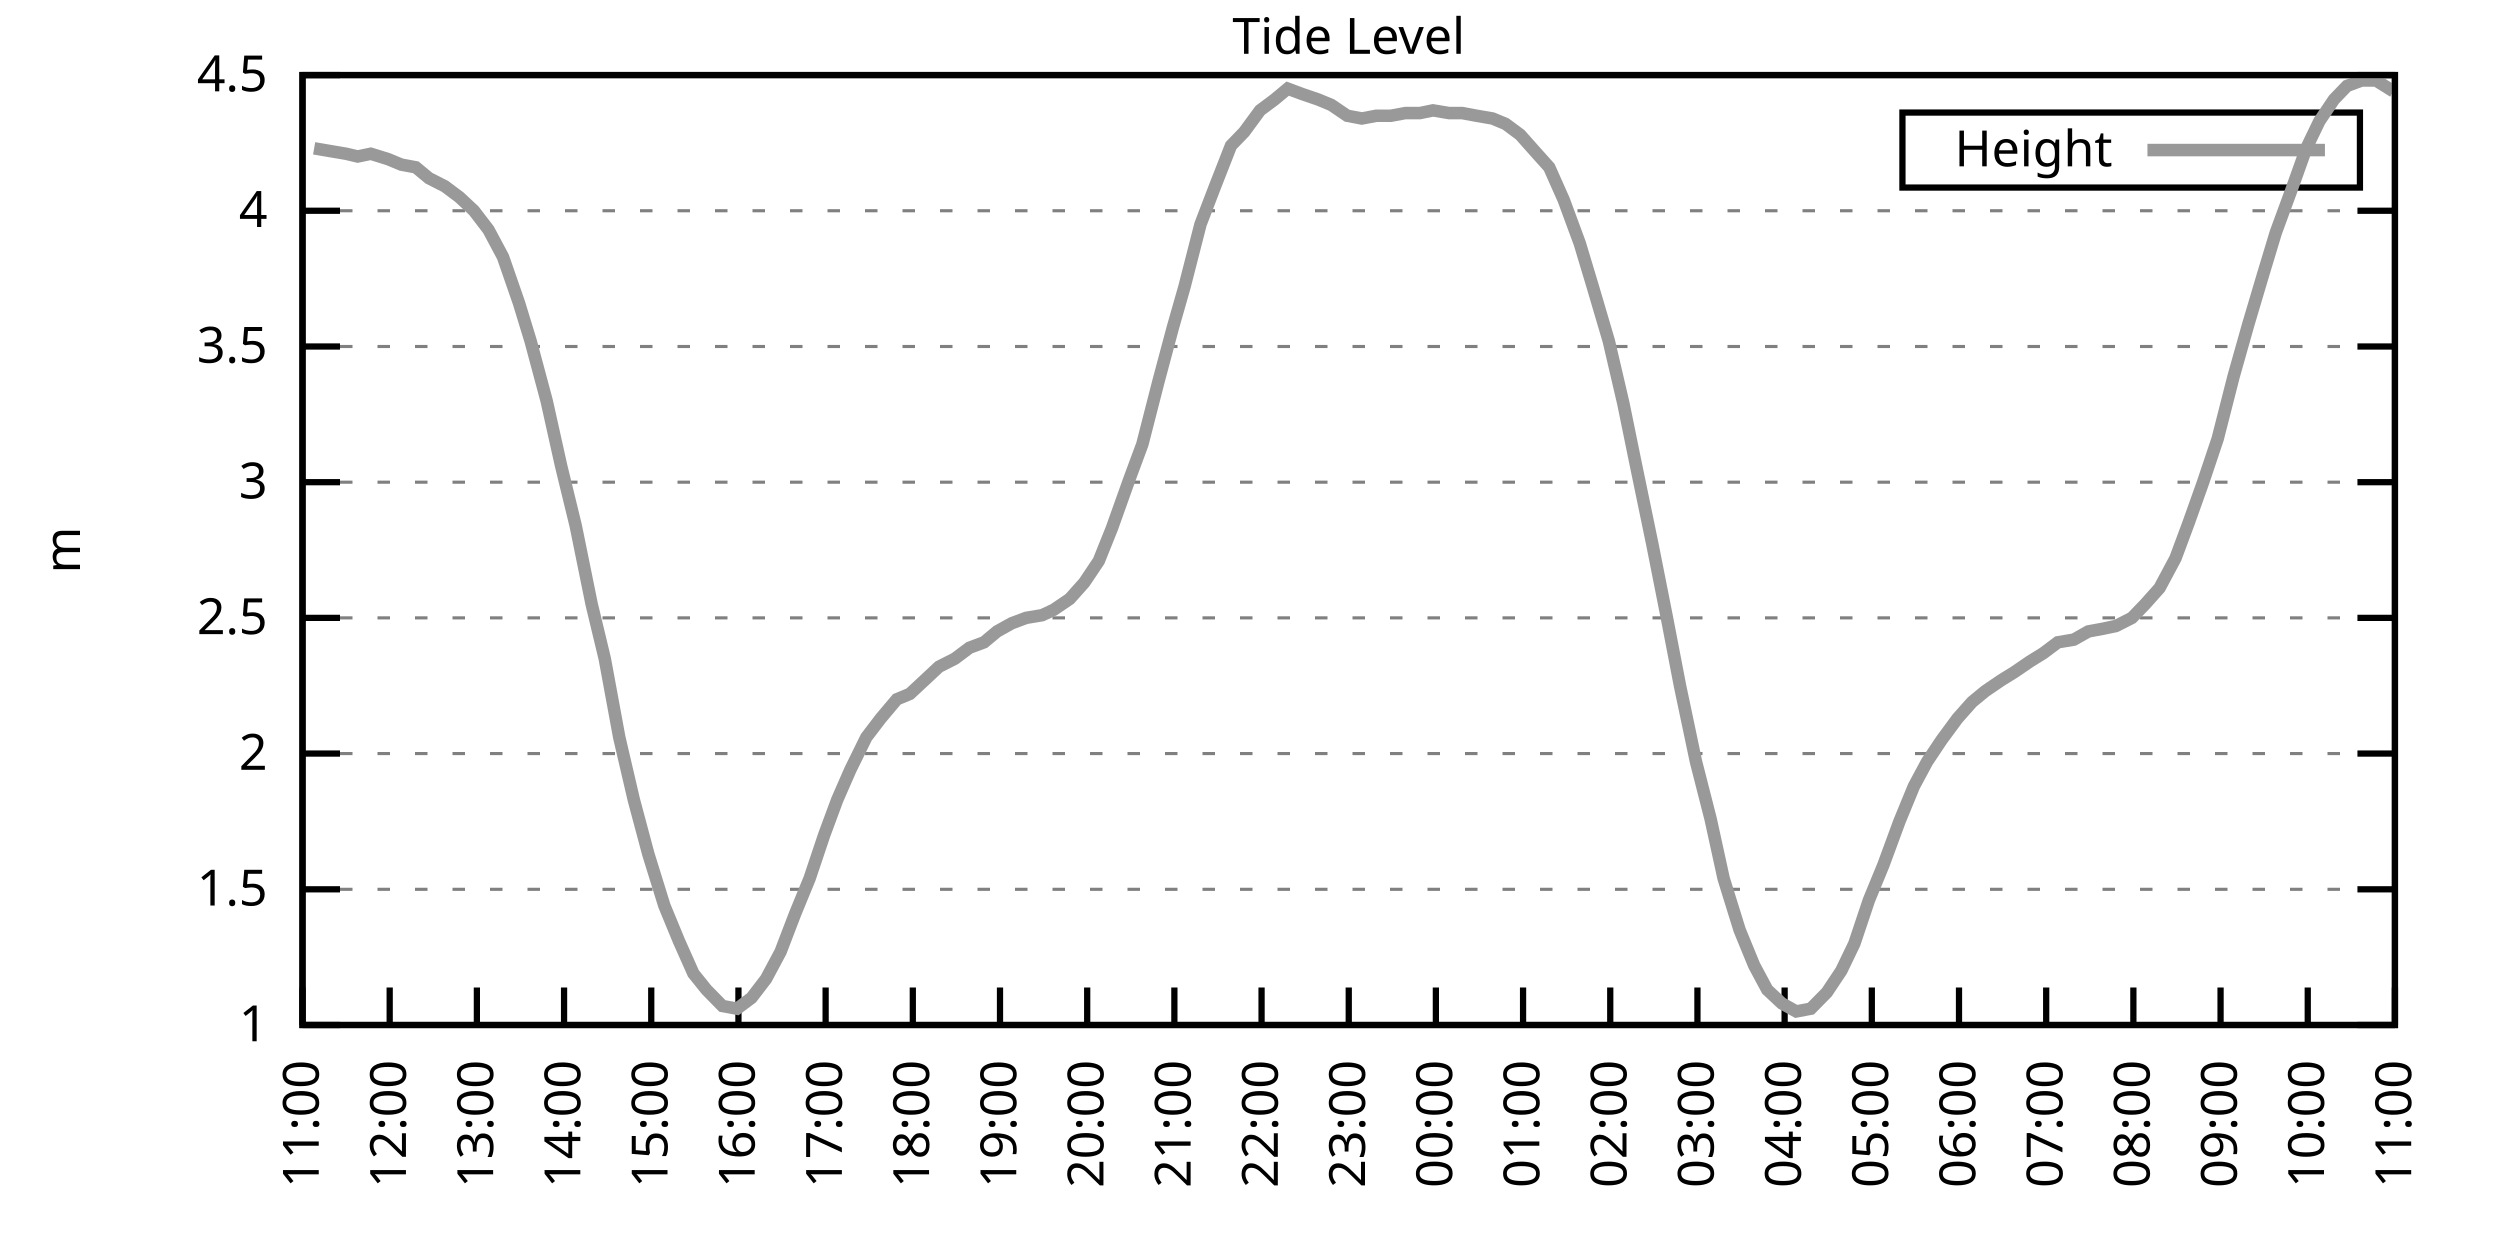
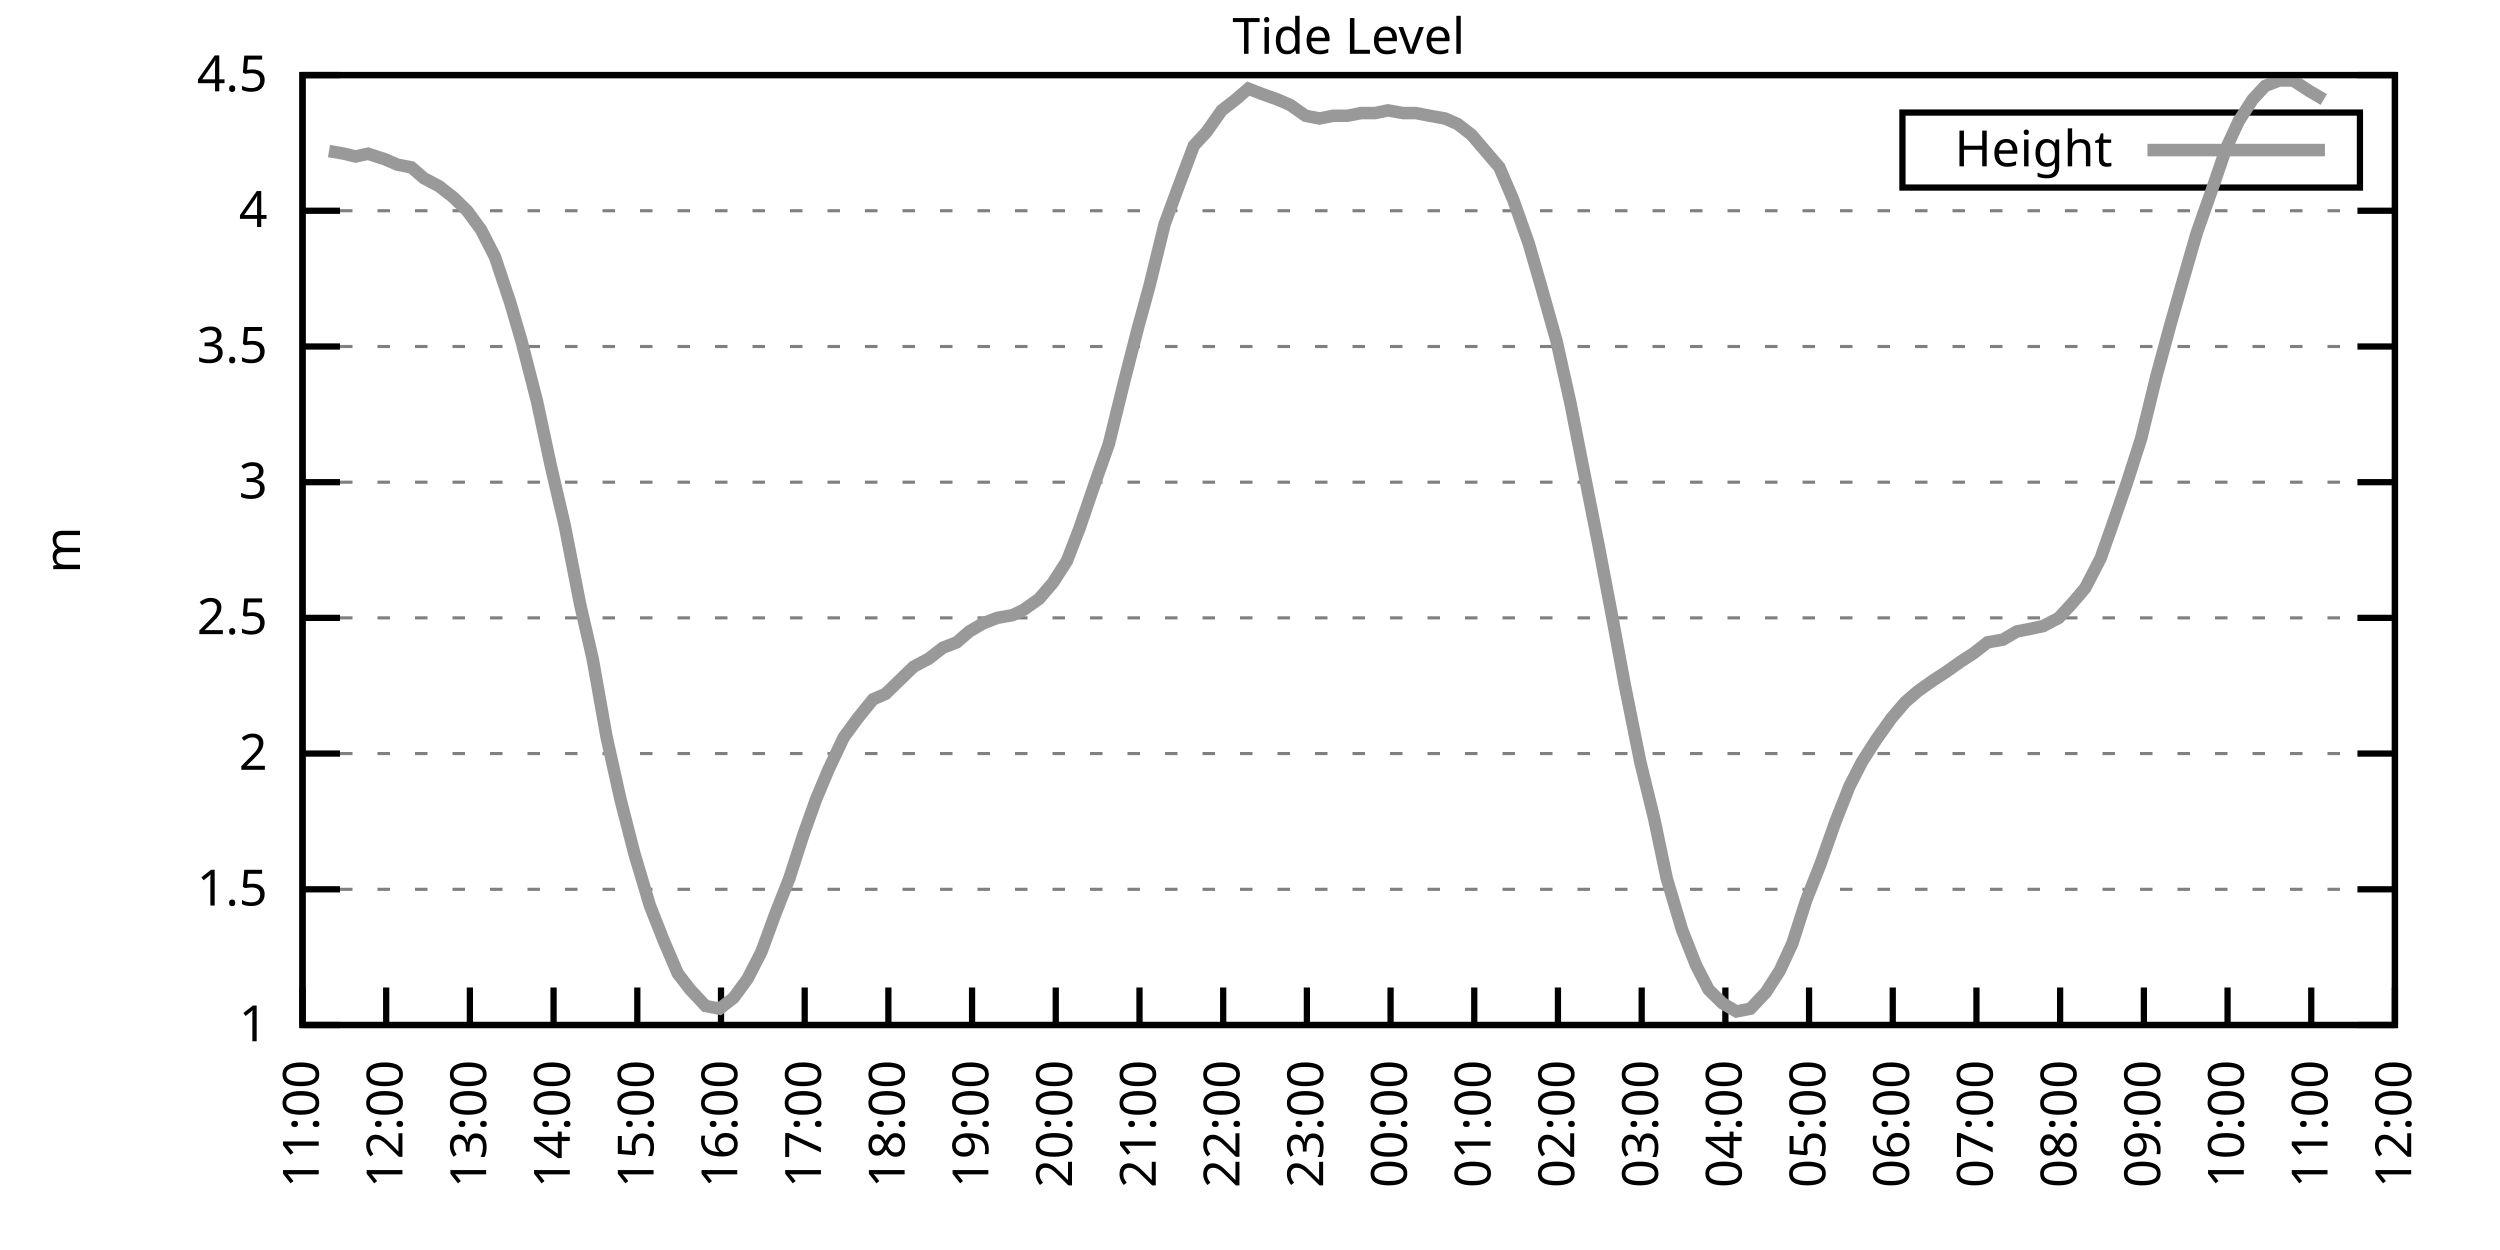
<svg xmlns="http://www.w3.org/2000/svg" xmlns:xlink="http://www.w3.org/1999/xlink" width="400" height="200" viewBox="0 0 400 200">
  <g id="gnuplot_canvas">
    <rect x="0" y="0" width="400" height="200" fill="none" />
    <defs>
      <circle id="gpDot" r="0.5" stroke-width="0.5" stroke="currentColor" />
      <path id="gpPt0" stroke-width="0.333" stroke="currentColor" d="M-1,0 h2 M0,-1 v2" />
      <path id="gpPt1" stroke-width="0.333" stroke="currentColor" d="M-1,-1 L1,1 M1,-1 L-1,1" />
      <path id="gpPt2" stroke-width="0.333" stroke="currentColor" d="M-1,0 L1,0 M0,-1 L0,1 M-1,-1 L1,1 M-1,1 L1,-1" />
      <rect id="gpPt3" stroke-width="0.333" stroke="currentColor" x="-1" y="-1" width="2" height="2" />
      <rect id="gpPt4" stroke-width="0.333" stroke="currentColor" fill="currentColor" x="-1" y="-1" width="2" height="2" />
      <circle id="gpPt5" stroke-width="0.333" stroke="currentColor" cx="0" cy="0" r="1" />
      <use xlink:href="#gpPt5" id="gpPt6" fill="currentColor" stroke="none" />
      <path id="gpPt7" stroke-width="0.333" stroke="currentColor" d="M0,-1.33 L-1.33,0.67 L1.33,0.67 z" />
      <use xlink:href="#gpPt7" id="gpPt8" fill="currentColor" stroke="none" />
      <use xlink:href="#gpPt7" id="gpPt9" stroke="currentColor" transform="rotate(180)" />
      <use xlink:href="#gpPt9" id="gpPt10" fill="currentColor" stroke="none" />
      <use xlink:href="#gpPt3" id="gpPt11" stroke="currentColor" transform="rotate(45)" />
      <use xlink:href="#gpPt11" id="gpPt12" fill="currentColor" stroke="none" />
      <path id="gpPt13" stroke-width="0.333" stroke="currentColor" d="M0,1.330 L1.265,0.411 L0.782,-1.067 L-0.782,-1.076 L-1.265,0.411 z" />
      <use xlink:href="#gpPt13" id="gpPt14" fill="currentColor" stroke="none" />
      <filter id="textbox" filterUnits="objectBoundingBox" x="0" y="0" height="1" width="1">
        <feFlood flood-color="white" flood-opacity="1" result="bgnd" />
        <feComposite in="SourceGraphic" in2="bgnd" operator="atop" />
      </filter>
      <filter id="greybox" filterUnits="objectBoundingBox" x="0" y="0" height="1" width="1">
        <feFlood flood-color="lightgrey" flood-opacity="1" result="grey" />
        <feComposite in="SourceGraphic" in2="grey" operator="atop" />
      </filter>
    </defs>
    <g fill="none" color="white" stroke="currentColor" stroke-width="1.00" stroke-linecap="butt" stroke-linejoin="miter">
</g>
    <g fill="none" color="black" stroke="currentColor" stroke-width="1.00" stroke-linecap="butt" stroke-linejoin="miter">
      <g stroke="none" shape-rendering="crispEdges">
        <polygon fill="rgb(255, 255, 255)" points="48.40,164.00 383.18,164.00 383.18,12.02 48.40,12.02 " />
      </g>
    </g>
    <g fill="none" color="black" stroke="currentColor" stroke-width="1.00" stroke-linecap="butt" stroke-linejoin="miter">
</g>
    <g fill="none" color="black" stroke="black" stroke-width="0.50" stroke-linecap="butt" stroke-linejoin="miter">
</g>
    <g fill="none" color="gray" stroke="currentColor" stroke-width="0.50" stroke-linecap="butt" stroke-linejoin="miter">
      <path stroke="gray" stroke-dasharray="2,4" class="gridline" d="M48.40,164.00 L383.19,164.00  " />
    </g>
    <g fill="none" color="gray" stroke="gray" stroke-width="1.00" stroke-linecap="butt" stroke-linejoin="miter">
</g>
    <g fill="none" color="black" stroke="currentColor" stroke-width="1.00" stroke-linecap="butt" stroke-linejoin="miter">
      <path stroke="black" d="M48.40,164.00 L54.40,164.00 M383.19,164.00 L377.19,164.00  " />
      <g transform="translate(42.80,166.60)" stroke="none" fill="black" font-family="Sans" font-size="8.00" text-anchor="end">
        <text>
          <tspan font-family="Sans"> 1</tspan>
        </text>
      </g>
    </g>
    <g fill="none" color="black" stroke="currentColor" stroke-width="1.00" stroke-linecap="butt" stroke-linejoin="miter">
</g>
    <g fill="none" color="black" stroke="black" stroke-width="0.50" stroke-linecap="butt" stroke-linejoin="miter">
</g>
    <g fill="none" color="gray" stroke="currentColor" stroke-width="0.50" stroke-linecap="butt" stroke-linejoin="miter">
      <path stroke="gray" stroke-dasharray="2,4" class="gridline" d="M48.40,142.29 L383.19,142.29  " />
    </g>
    <g fill="none" color="gray" stroke="gray" stroke-width="1.00" stroke-linecap="butt" stroke-linejoin="miter">
</g>
    <g fill="none" color="black" stroke="currentColor" stroke-width="1.00" stroke-linecap="butt" stroke-linejoin="miter">
      <path stroke="black" d="M48.40,142.29 L54.40,142.29 M383.19,142.29 L377.19,142.29  " />
      <g transform="translate(42.80,144.89)" stroke="none" fill="black" font-family="Sans" font-size="8.00" text-anchor="end">
        <text>
          <tspan font-family="Sans"> 1.5</tspan>
        </text>
      </g>
    </g>
    <g fill="none" color="black" stroke="currentColor" stroke-width="1.00" stroke-linecap="butt" stroke-linejoin="miter">
</g>
    <g fill="none" color="black" stroke="black" stroke-width="0.50" stroke-linecap="butt" stroke-linejoin="miter">
</g>
    <g fill="none" color="gray" stroke="currentColor" stroke-width="0.50" stroke-linecap="butt" stroke-linejoin="miter">
      <path stroke="gray" stroke-dasharray="2,4" class="gridline" d="M48.40,120.57 L383.19,120.57  " />
    </g>
    <g fill="none" color="gray" stroke="gray" stroke-width="1.00" stroke-linecap="butt" stroke-linejoin="miter">
</g>
    <g fill="none" color="black" stroke="currentColor" stroke-width="1.00" stroke-linecap="butt" stroke-linejoin="miter">
      <path stroke="black" d="M48.40,120.57 L54.40,120.57 M383.19,120.57 L377.19,120.57  " />
      <g transform="translate(42.80,123.17)" stroke="none" fill="black" font-family="Sans" font-size="8.00" text-anchor="end">
        <text>
          <tspan font-family="Sans"> 2</tspan>
        </text>
      </g>
    </g>
    <g fill="none" color="black" stroke="currentColor" stroke-width="1.00" stroke-linecap="butt" stroke-linejoin="miter">
</g>
    <g fill="none" color="black" stroke="black" stroke-width="0.50" stroke-linecap="butt" stroke-linejoin="miter">
</g>
    <g fill="none" color="gray" stroke="currentColor" stroke-width="0.50" stroke-linecap="butt" stroke-linejoin="miter">
      <path stroke="gray" stroke-dasharray="2,4" class="gridline" d="M48.40,98.86 L383.19,98.86  " />
    </g>
    <g fill="none" color="gray" stroke="gray" stroke-width="1.00" stroke-linecap="butt" stroke-linejoin="miter">
</g>
    <g fill="none" color="black" stroke="currentColor" stroke-width="1.00" stroke-linecap="butt" stroke-linejoin="miter">
      <path stroke="black" d="M48.40,98.86 L54.40,98.86 M383.19,98.86 L377.19,98.86  " />
      <g transform="translate(42.80,101.46)" stroke="none" fill="black" font-family="Sans" font-size="8.00" text-anchor="end">
        <text>
          <tspan font-family="Sans"> 2.5</tspan>
        </text>
      </g>
    </g>
    <g fill="none" color="black" stroke="currentColor" stroke-width="1.00" stroke-linecap="butt" stroke-linejoin="miter">
</g>
    <g fill="none" color="black" stroke="black" stroke-width="0.50" stroke-linecap="butt" stroke-linejoin="miter">
</g>
    <g fill="none" color="gray" stroke="currentColor" stroke-width="0.50" stroke-linecap="butt" stroke-linejoin="miter">
      <path stroke="gray" stroke-dasharray="2,4" class="gridline" d="M48.40,77.15 L383.19,77.15  " />
    </g>
    <g fill="none" color="gray" stroke="gray" stroke-width="1.00" stroke-linecap="butt" stroke-linejoin="miter">
</g>
    <g fill="none" color="black" stroke="currentColor" stroke-width="1.00" stroke-linecap="butt" stroke-linejoin="miter">
      <path stroke="black" d="M48.40,77.15 L54.40,77.15 M383.19,77.15 L377.19,77.15  " />
      <g transform="translate(42.80,79.75)" stroke="none" fill="black" font-family="Sans" font-size="8.00" text-anchor="end">
        <text>
          <tspan font-family="Sans"> 3</tspan>
        </text>
      </g>
    </g>
    <g fill="none" color="black" stroke="currentColor" stroke-width="1.00" stroke-linecap="butt" stroke-linejoin="miter">
</g>
    <g fill="none" color="black" stroke="black" stroke-width="0.50" stroke-linecap="butt" stroke-linejoin="miter">
</g>
    <g fill="none" color="gray" stroke="currentColor" stroke-width="0.50" stroke-linecap="butt" stroke-linejoin="miter">
      <path stroke="gray" stroke-dasharray="2,4" class="gridline" d="M48.40,55.44 L383.19,55.44  " />
    </g>
    <g fill="none" color="gray" stroke="gray" stroke-width="1.00" stroke-linecap="butt" stroke-linejoin="miter">
</g>
    <g fill="none" color="black" stroke="currentColor" stroke-width="1.00" stroke-linecap="butt" stroke-linejoin="miter">
      <path stroke="black" d="M48.40,55.44 L54.40,55.44 M383.19,55.44 L377.19,55.44  " />
      <g transform="translate(42.80,58.04)" stroke="none" fill="black" font-family="Sans" font-size="8.00" text-anchor="end">
        <text>
          <tspan font-family="Sans"> 3.5</tspan>
        </text>
      </g>
    </g>
    <g fill="none" color="black" stroke="currentColor" stroke-width="1.00" stroke-linecap="butt" stroke-linejoin="miter">
</g>
    <g fill="none" color="black" stroke="black" stroke-width="0.50" stroke-linecap="butt" stroke-linejoin="miter">
</g>
    <g fill="none" color="gray" stroke="currentColor" stroke-width="0.50" stroke-linecap="butt" stroke-linejoin="miter">
      <path stroke="gray" stroke-dasharray="2,4" class="gridline" d="M48.40,33.72 L383.19,33.72  " />
    </g>
    <g fill="none" color="gray" stroke="gray" stroke-width="1.00" stroke-linecap="butt" stroke-linejoin="miter">
</g>
    <g fill="none" color="black" stroke="currentColor" stroke-width="1.00" stroke-linecap="butt" stroke-linejoin="miter">
      <path stroke="black" d="M48.40,33.72 L54.40,33.72 M383.19,33.72 L377.19,33.72  " />
      <g transform="translate(42.80,36.32)" stroke="none" fill="black" font-family="Sans" font-size="8.00" text-anchor="end">
        <text>
          <tspan font-family="Sans"> 4</tspan>
        </text>
      </g>
    </g>
    <g fill="none" color="black" stroke="currentColor" stroke-width="1.00" stroke-linecap="butt" stroke-linejoin="miter">
</g>
    <g fill="none" color="black" stroke="black" stroke-width="0.50" stroke-linecap="butt" stroke-linejoin="miter">
</g>
    <g fill="none" color="gray" stroke="currentColor" stroke-width="0.50" stroke-linecap="butt" stroke-linejoin="miter">
      <path stroke="gray" stroke-dasharray="2,4" class="gridline" d="M48.40,12.01 L383.19,12.01  " />
    </g>
    <g fill="none" color="gray" stroke="gray" stroke-width="1.00" stroke-linecap="butt" stroke-linejoin="miter">
</g>
    <g fill="none" color="black" stroke="currentColor" stroke-width="1.00" stroke-linecap="butt" stroke-linejoin="miter">
      <path stroke="black" d="M48.40,12.01 L54.40,12.01 M383.19,12.01 L377.19,12.01  " />
      <g transform="translate(42.80,14.61)" stroke="none" fill="black" font-family="Sans" font-size="8.00" text-anchor="end">
        <text>
          <tspan font-family="Sans"> 4.5</tspan>
        </text>
      </g>
    </g>
    <g fill="none" color="black" stroke="currentColor" stroke-width="1.00" stroke-linecap="butt" stroke-linejoin="miter">
      <path stroke="black" d="M48.40,164.00 L48.40,158.00  " />
      <g transform="translate(51.00,169.60) rotate(270.00)" stroke="none" fill="black" font-family="Sans" font-size="8.00" text-anchor="end">
        <text>
          <tspan font-family="Sans">11:00</tspan>
        </text>
      </g>
    </g>
    <g fill="none" color="black" stroke="currentColor" stroke-width="1.00" stroke-linecap="butt" stroke-linejoin="miter">
-       <path stroke="black" d="M62.35,164.00 L62.35,158.00  " />
-       <g transform="translate(64.95,169.60) rotate(270.00)" stroke="none" fill="black" font-family="Sans" font-size="8.00" text-anchor="end">
+       <path stroke="black" d="M61.79,164.00 L61.79,158.00  " />
+       <g transform="translate(64.39,169.60) rotate(270.00)" stroke="none" fill="black" font-family="Sans" font-size="8.00" text-anchor="end">
        <text>
          <tspan font-family="Sans">12:00</tspan>
        </text>
      </g>
    </g>
    <g fill="none" color="black" stroke="currentColor" stroke-width="1.00" stroke-linecap="butt" stroke-linejoin="miter">
-       <path stroke="black" d="M76.30,164.00 L76.30,158.00  " />
-       <g transform="translate(78.90,169.60) rotate(270.00)" stroke="none" fill="black" font-family="Sans" font-size="8.00" text-anchor="end">
+       <path stroke="black" d="M75.18,164.00 L75.18,158.00  " />
+       <g transform="translate(77.78,169.60) rotate(270.00)" stroke="none" fill="black" font-family="Sans" font-size="8.00" text-anchor="end">
        <text>
          <tspan font-family="Sans">13:00</tspan>
        </text>
      </g>
    </g>
    <g fill="none" color="black" stroke="currentColor" stroke-width="1.00" stroke-linecap="butt" stroke-linejoin="miter">
-       <path stroke="black" d="M90.25,164.00 L90.25,158.00  " />
-       <g transform="translate(92.85,169.60) rotate(270.00)" stroke="none" fill="black" font-family="Sans" font-size="8.00" text-anchor="end">
+       <path stroke="black" d="M88.57,164.00 L88.57,158.00  " />
+       <g transform="translate(91.17,169.60) rotate(270.00)" stroke="none" fill="black" font-family="Sans" font-size="8.00" text-anchor="end">
        <text>
          <tspan font-family="Sans">14:00</tspan>
        </text>
      </g>
    </g>
    <g fill="none" color="black" stroke="currentColor" stroke-width="1.00" stroke-linecap="butt" stroke-linejoin="miter">
-       <path stroke="black" d="M104.20,164.00 L104.20,158.00  " />
-       <g transform="translate(106.80,169.60) rotate(270.00)" stroke="none" fill="black" font-family="Sans" font-size="8.00" text-anchor="end">
+       <path stroke="black" d="M101.97,164.00 L101.97,158.00  " />
+       <g transform="translate(104.57,169.60) rotate(270.00)" stroke="none" fill="black" font-family="Sans" font-size="8.00" text-anchor="end">
        <text>
          <tspan font-family="Sans">15:00</tspan>
        </text>
      </g>
    </g>
    <g fill="none" color="black" stroke="currentColor" stroke-width="1.00" stroke-linecap="butt" stroke-linejoin="miter">
-       <path stroke="black" d="M118.15,164.00 L118.15,158.00  " />
-       <g transform="translate(120.75,169.60) rotate(270.00)" stroke="none" fill="black" font-family="Sans" font-size="8.00" text-anchor="end">
+       <path stroke="black" d="M115.36,164.00 L115.36,158.00  " />
+       <g transform="translate(117.96,169.60) rotate(270.00)" stroke="none" fill="black" font-family="Sans" font-size="8.00" text-anchor="end">
        <text>
          <tspan font-family="Sans">16:00</tspan>
        </text>
      </g>
    </g>
    <g fill="none" color="black" stroke="currentColor" stroke-width="1.00" stroke-linecap="butt" stroke-linejoin="miter">
-       <path stroke="black" d="M132.10,164.00 L132.10,158.00  " />
-       <g transform="translate(134.70,169.60) rotate(270.00)" stroke="none" fill="black" font-family="Sans" font-size="8.00" text-anchor="end">
+       <path stroke="black" d="M128.75,164.00 L128.75,158.00  " />
+       <g transform="translate(131.35,169.60) rotate(270.00)" stroke="none" fill="black" font-family="Sans" font-size="8.00" text-anchor="end">
        <text>
          <tspan font-family="Sans">17:00</tspan>
        </text>
      </g>
    </g>
    <g fill="none" color="black" stroke="currentColor" stroke-width="1.00" stroke-linecap="butt" stroke-linejoin="miter">
-       <path stroke="black" d="M146.05,164.00 L146.05,158.00  " />
-       <g transform="translate(148.65,169.60) rotate(270.00)" stroke="none" fill="black" font-family="Sans" font-size="8.00" text-anchor="end">
+       <path stroke="black" d="M142.14,164.00 L142.14,158.00  " />
+       <g transform="translate(144.74,169.60) rotate(270.00)" stroke="none" fill="black" font-family="Sans" font-size="8.00" text-anchor="end">
        <text>
          <tspan font-family="Sans">18:00</tspan>
        </text>
      </g>
    </g>
    <g fill="none" color="black" stroke="currentColor" stroke-width="1.00" stroke-linecap="butt" stroke-linejoin="miter">
-       <path stroke="black" d="M160.00,164.00 L160.00,158.00  " />
-       <g transform="translate(162.60,169.60) rotate(270.00)" stroke="none" fill="black" font-family="Sans" font-size="8.00" text-anchor="end">
+       <path stroke="black" d="M155.53,164.00 L155.53,158.00  " />
+       <g transform="translate(158.13,169.60) rotate(270.00)" stroke="none" fill="black" font-family="Sans" font-size="8.00" text-anchor="end">
        <text>
          <tspan font-family="Sans">19:00</tspan>
        </text>
      </g>
    </g>
    <g fill="none" color="black" stroke="currentColor" stroke-width="1.00" stroke-linecap="butt" stroke-linejoin="miter">
-       <path stroke="black" d="M173.95,164.00 L173.95,158.00  " />
-       <g transform="translate(176.55,169.60) rotate(270.00)" stroke="none" fill="black" font-family="Sans" font-size="8.00" text-anchor="end">
+       <path stroke="black" d="M168.92,164.00 L168.92,158.00  " />
+       <g transform="translate(171.52,169.60) rotate(270.00)" stroke="none" fill="black" font-family="Sans" font-size="8.00" text-anchor="end">
        <text>
          <tspan font-family="Sans">20:00</tspan>
        </text>
      </g>
    </g>
    <g fill="none" color="black" stroke="currentColor" stroke-width="1.00" stroke-linecap="butt" stroke-linejoin="miter">
-       <path stroke="black" d="M187.90,164.00 L187.90,158.00  " />
-       <g transform="translate(190.50,169.60) rotate(270.00)" stroke="none" fill="black" font-family="Sans" font-size="8.00" text-anchor="end">
+       <path stroke="black" d="M182.32,164.00 L182.32,158.00  " />
+       <g transform="translate(184.92,169.60) rotate(270.00)" stroke="none" fill="black" font-family="Sans" font-size="8.00" text-anchor="end">
        <text>
          <tspan font-family="Sans">21:00</tspan>
        </text>
      </g>
    </g>
    <g fill="none" color="black" stroke="currentColor" stroke-width="1.00" stroke-linecap="butt" stroke-linejoin="miter">
-       <path stroke="black" d="M201.85,164.00 L201.85,158.00  " />
-       <g transform="translate(204.45,169.60) rotate(270.00)" stroke="none" fill="black" font-family="Sans" font-size="8.00" text-anchor="end">
+       <path stroke="black" d="M195.71,164.00 L195.71,158.00  " />
+       <g transform="translate(198.31,169.60) rotate(270.00)" stroke="none" fill="black" font-family="Sans" font-size="8.00" text-anchor="end">
        <text>
          <tspan font-family="Sans">22:00</tspan>
        </text>
      </g>
    </g>
    <g fill="none" color="black" stroke="currentColor" stroke-width="1.00" stroke-linecap="butt" stroke-linejoin="miter">
-       <path stroke="black" d="M215.80,164.00 L215.80,158.00  " />
-       <g transform="translate(218.40,169.60) rotate(270.00)" stroke="none" fill="black" font-family="Sans" font-size="8.00" text-anchor="end">
+       <path stroke="black" d="M209.10,164.00 L209.10,158.00  " />
+       <g transform="translate(211.70,169.60) rotate(270.00)" stroke="none" fill="black" font-family="Sans" font-size="8.00" text-anchor="end">
        <text>
          <tspan font-family="Sans">23:00</tspan>
        </text>
      </g>
    </g>
    <g fill="none" color="black" stroke="currentColor" stroke-width="1.00" stroke-linecap="butt" stroke-linejoin="miter">
-       <path stroke="black" d="M229.74,164.00 L229.74,158.00  " />
-       <g transform="translate(232.34,169.60) rotate(270.00)" stroke="none" fill="black" font-family="Sans" font-size="8.00" text-anchor="end">
+       <path stroke="black" d="M222.49,164.00 L222.49,158.00  " />
+       <g transform="translate(225.09,169.60) rotate(270.00)" stroke="none" fill="black" font-family="Sans" font-size="8.00" text-anchor="end">
        <text>
          <tspan font-family="Sans">00:00</tspan>
        </text>
      </g>
    </g>
    <g fill="none" color="black" stroke="currentColor" stroke-width="1.00" stroke-linecap="butt" stroke-linejoin="miter">
-       <path stroke="black" d="M243.69,164.00 L243.69,158.00  " />
-       <g transform="translate(246.29,169.60) rotate(270.00)" stroke="none" fill="black" font-family="Sans" font-size="8.00" text-anchor="end">
+       <path stroke="black" d="M235.88,164.00 L235.88,158.00  " />
+       <g transform="translate(238.48,169.60) rotate(270.00)" stroke="none" fill="black" font-family="Sans" font-size="8.00" text-anchor="end">
        <text>
          <tspan font-family="Sans">01:00</tspan>
        </text>
      </g>
    </g>
    <g fill="none" color="black" stroke="currentColor" stroke-width="1.00" stroke-linecap="butt" stroke-linejoin="miter">
-       <path stroke="black" d="M257.64,164.00 L257.64,158.00  " />
-       <g transform="translate(260.24,169.60) rotate(270.00)" stroke="none" fill="black" font-family="Sans" font-size="8.00" text-anchor="end">
+       <path stroke="black" d="M249.27,164.00 L249.27,158.00  " />
+       <g transform="translate(251.87,169.60) rotate(270.00)" stroke="none" fill="black" font-family="Sans" font-size="8.00" text-anchor="end">
        <text>
          <tspan font-family="Sans">02:00</tspan>
        </text>
      </g>
    </g>
    <g fill="none" color="black" stroke="currentColor" stroke-width="1.00" stroke-linecap="butt" stroke-linejoin="miter">
-       <path stroke="black" d="M271.59,164.00 L271.59,158.00  " />
-       <g transform="translate(274.19,169.60) rotate(270.00)" stroke="none" fill="black" font-family="Sans" font-size="8.00" text-anchor="end">
+       <path stroke="black" d="M262.67,164.00 L262.67,158.00  " />
+       <g transform="translate(265.27,169.60) rotate(270.00)" stroke="none" fill="black" font-family="Sans" font-size="8.00" text-anchor="end">
        <text>
          <tspan font-family="Sans">03:00</tspan>
        </text>
      </g>
    </g>
    <g fill="none" color="black" stroke="currentColor" stroke-width="1.00" stroke-linecap="butt" stroke-linejoin="miter">
-       <path stroke="black" d="M285.54,164.00 L285.54,158.00  " />
-       <g transform="translate(288.14,169.60) rotate(270.00)" stroke="none" fill="black" font-family="Sans" font-size="8.00" text-anchor="end">
+       <path stroke="black" d="M276.06,164.00 L276.06,158.00  " />
+       <g transform="translate(278.66,169.60) rotate(270.00)" stroke="none" fill="black" font-family="Sans" font-size="8.00" text-anchor="end">
        <text>
          <tspan font-family="Sans">04:00</tspan>
        </text>
      </g>
    </g>
    <g fill="none" color="black" stroke="currentColor" stroke-width="1.00" stroke-linecap="butt" stroke-linejoin="miter">
-       <path stroke="black" d="M299.49,164.00 L299.49,158.00  " />
-       <g transform="translate(302.09,169.60) rotate(270.00)" stroke="none" fill="black" font-family="Sans" font-size="8.00" text-anchor="end">
+       <path stroke="black" d="M289.45,164.00 L289.45,158.00  " />
+       <g transform="translate(292.05,169.60) rotate(270.00)" stroke="none" fill="black" font-family="Sans" font-size="8.00" text-anchor="end">
        <text>
          <tspan font-family="Sans">05:00</tspan>
        </text>
      </g>
    </g>
    <g fill="none" color="black" stroke="currentColor" stroke-width="1.00" stroke-linecap="butt" stroke-linejoin="miter">
-       <path stroke="black" d="M313.44,164.00 L313.44,158.00  " />
-       <g transform="translate(316.04,169.60) rotate(270.00)" stroke="none" fill="black" font-family="Sans" font-size="8.00" text-anchor="end">
+       <path stroke="black" d="M302.84,164.00 L302.84,158.00  " />
+       <g transform="translate(305.44,169.60) rotate(270.00)" stroke="none" fill="black" font-family="Sans" font-size="8.00" text-anchor="end">
        <text>
          <tspan font-family="Sans">06:00</tspan>
        </text>
      </g>
    </g>
    <g fill="none" color="black" stroke="currentColor" stroke-width="1.00" stroke-linecap="butt" stroke-linejoin="miter">
-       <path stroke="black" d="M327.39,164.00 L327.39,158.00  " />
-       <g transform="translate(329.99,169.60) rotate(270.00)" stroke="none" fill="black" font-family="Sans" font-size="8.00" text-anchor="end">
+       <path stroke="black" d="M316.23,164.00 L316.23,158.00  " />
+       <g transform="translate(318.83,169.60) rotate(270.00)" stroke="none" fill="black" font-family="Sans" font-size="8.00" text-anchor="end">
        <text>
          <tspan font-family="Sans">07:00</tspan>
        </text>
      </g>
    </g>
    <g fill="none" color="black" stroke="currentColor" stroke-width="1.00" stroke-linecap="butt" stroke-linejoin="miter">
-       <path stroke="black" d="M341.34,164.00 L341.34,158.00  " />
-       <g transform="translate(343.94,169.60) rotate(270.00)" stroke="none" fill="black" font-family="Sans" font-size="8.00" text-anchor="end">
+       <path stroke="black" d="M329.62,164.00 L329.62,158.00  " />
+       <g transform="translate(332.22,169.60) rotate(270.00)" stroke="none" fill="black" font-family="Sans" font-size="8.00" text-anchor="end">
        <text>
          <tspan font-family="Sans">08:00</tspan>
        </text>
      </g>
    </g>
    <g fill="none" color="black" stroke="currentColor" stroke-width="1.00" stroke-linecap="butt" stroke-linejoin="miter">
-       <path stroke="black" d="M355.29,164.00 L355.29,158.00  " />
-       <g transform="translate(357.89,169.60) rotate(270.00)" stroke="none" fill="black" font-family="Sans" font-size="8.00" text-anchor="end">
+       <path stroke="black" d="M343.02,164.00 L343.02,158.00  " />
+       <g transform="translate(345.62,169.60) rotate(270.00)" stroke="none" fill="black" font-family="Sans" font-size="8.00" text-anchor="end">
        <text>
          <tspan font-family="Sans">09:00</tspan>
        </text>
      </g>
    </g>
    <g fill="none" color="black" stroke="currentColor" stroke-width="1.00" stroke-linecap="butt" stroke-linejoin="miter">
-       <path stroke="black" d="M369.24,164.00 L369.24,158.00  " />
-       <g transform="translate(371.84,169.60) rotate(270.00)" stroke="none" fill="black" font-family="Sans" font-size="8.00" text-anchor="end">
+       <path stroke="black" d="M356.41,164.00 L356.41,158.00  " />
+       <g transform="translate(359.01,169.60) rotate(270.00)" stroke="none" fill="black" font-family="Sans" font-size="8.00" text-anchor="end">
        <text>
          <tspan font-family="Sans">10:00</tspan>
+         </text>
+       </g>
+     </g>
+     <g fill="none" color="black" stroke="currentColor" stroke-width="1.00" stroke-linecap="butt" stroke-linejoin="miter">
+       <path stroke="black" d="M369.80,164.00 L369.80,158.00  " />
+       <g transform="translate(372.40,169.60) rotate(270.00)" stroke="none" fill="black" font-family="Sans" font-size="8.00" text-anchor="end">
+         <text>
+           <tspan font-family="Sans">11:00</tspan>
        </text>
      </g>
    </g>
    <g fill="none" color="black" stroke="currentColor" stroke-width="1.00" stroke-linecap="butt" stroke-linejoin="miter">
      <path stroke="black" d="M383.19,164.00 L383.19,158.00  " />
      <g transform="translate(385.79,169.60) rotate(270.00)" stroke="none" fill="black" font-family="Sans" font-size="8.00" text-anchor="end">
        <text>
-           <tspan font-family="Sans">11:00</tspan>
+           <tspan font-family="Sans">12:00</tspan>
        </text>
      </g>
    </g>
    <g fill="none" color="black" stroke="currentColor" stroke-width="1.00" stroke-linecap="butt" stroke-linejoin="miter">
</g>
    <g fill="none" color="black" stroke="currentColor" stroke-width="1.00" stroke-linecap="butt" stroke-linejoin="miter">
      <path stroke="black" d="M48.40,12.01 L48.40,164.00 L383.19,164.00 L383.19,12.01 L48.40,12.01 Z  " />
    </g>
    <g fill="none" color="black" stroke="currentColor" stroke-width="1.00" stroke-linecap="butt" stroke-linejoin="miter">
</g>
    <g fill="none" color="black" stroke="currentColor" stroke-width="1.00" stroke-linecap="butt" stroke-linejoin="miter">
      <path stroke="black" d="M304.39,30.01 L304.39,18.01 L377.59,18.01 L377.59,30.01 L304.39,30.01 Z  " />
    </g>
    <g id="Tide_level_plot_1">
      <g fill="none" color="white" stroke="black" stroke-width="2.00" stroke-linecap="butt" stroke-linejoin="miter">
</g>
      <g fill="none" color="black" stroke="currentColor" stroke-width="2.00" stroke-linecap="butt" stroke-linejoin="miter">
        <g transform="translate(337.99,26.61)" stroke="none" fill="black" font-family="Sans" font-size="8.00" text-anchor="end">
          <text>
            <tspan font-family="Sans">Height</tspan>
          </text>
        </g>
      </g>
      <g fill="none" color="black" stroke="currentColor" stroke-width="2.00" stroke-linecap="butt" stroke-linejoin="miter">
-         <path stroke="rgb(153, 153, 153)" d="M343.59,24.01 L371.99,24.01 M50.26,23.73 L52.82,24.17 L55.37,24.60 L57.23,25.04 L59.33,24.60 L62.12,25.47   L64.21,26.34 L66.53,26.77 L68.63,28.51 L71.18,29.81 L73.51,31.55 L75.83,33.72 L78.16,36.76 L80.48,41.11   L83.04,48.49 L84.90,54.57 L87.46,64.12 L89.78,74.54 L92.11,84.10 L94.67,96.69 L96.76,105.38 L99.08,117.97   L101.41,127.96 L103.73,136.64 L106.29,144.89 L108.62,150.54 L110.94,155.75 L113.03,158.35 L115.59,160.96 L117.92,161.39   L120.24,159.66 L122.57,156.62 L124.89,152.28 L127.22,146.20 L129.54,140.55 L131.87,133.60 L133.96,127.96 L136.05,123.18   L138.61,117.97 L140.93,114.93 L143.49,111.89 L145.58,111.02 L147.91,108.85 L150.23,106.68 L152.79,105.38 L155.11,103.64   L157.44,102.77 L159.53,101.03 L161.86,99.73 L164.18,98.86 L166.74,98.43 L168.60,97.56 L171.16,95.82 L173.48,93.22   L175.81,89.74 L177.90,84.53 L180.69,76.71 L182.78,71.07 L185.34,61.08 L187.66,52.40 L189.52,45.88 L192.08,35.89   L194.41,29.81 L196.96,23.30 L199.06,21.13 L201.61,17.66 L203.94,15.92 L206.03,14.18 L208.36,15.05 L210.91,15.92   L213.01,16.79 L215.56,18.52 L217.89,18.96 L220.21,18.52 L222.54,18.52 L224.86,18.09 L227.19,18.09 L229.28,17.66   L231.84,18.09 L233.93,18.09 L236.25,18.52 L238.81,18.96 L240.90,19.83 L243.23,21.56 L245.55,24.17 L247.88,26.77   L250.20,31.99 L252.76,38.93 L254.85,45.88 L257.41,54.57 L259.74,64.56 L261.60,73.67 L264.39,87.14 L266.71,98.86   L268.80,109.72 L271.36,121.88 L273.69,131.00 L275.78,140.55 L278.34,148.80 L280.66,154.45 L282.75,158.35 L285.08,160.53   L287.40,161.83 L289.73,161.39 L292.29,158.79 L294.61,155.31 L296.70,150.97 L299.03,144.02 L301.35,138.38 L303.91,131.43   L306.23,125.79 L308.33,121.88 L310.65,118.40 L313.21,114.93 L315.53,112.32 L317.63,110.59 L320.18,108.85 L322.28,107.55   L324.83,105.81 L326.93,104.51 L329.25,102.77 L331.81,102.34 L334.13,101.03 L336.46,100.60 L338.55,100.16 L341.11,98.86   L343.20,96.69 L345.53,94.08 L348.08,89.31 L350.18,83.66 L352.50,77.15 L354.83,70.20 L357.38,60.21 L359.71,51.96   L362.03,44.15 L364.13,37.20 L366.68,30.25 L369.01,23.73 L371.10,19.39 L373.43,15.92 L375.52,13.75 L377.84,12.88   L380.17,12.88 L382.96,14.62  " />
+         <path stroke="rgb(153, 153, 153)" d="M343.59,24.01 L371.99,24.01 M52.64,24.17 L55.10,24.60 L56.88,25.04 L58.89,24.60 L61.57,25.47 L63.58,26.34   L65.81,26.77 L67.82,28.51 L70.27,29.81 L72.50,31.55 L74.74,33.72 L76.97,36.76 L79.20,41.11 L81.66,48.49   L83.44,54.57 L85.90,64.12 L88.13,74.54 L90.36,84.10 L92.82,96.69 L94.82,105.38 L97.06,117.97 L99.29,127.96   L101.52,136.64 L103.98,144.89 L106.21,150.54 L108.44,155.75 L110.45,158.35 L112.90,160.96 L115.13,161.39 L117.37,159.66   L119.60,156.62 L121.83,152.28 L124.06,146.20 L126.29,140.55 L128.53,133.60 L130.54,127.96 L132.54,123.18 L135.00,117.97   L137.23,114.93 L139.69,111.89 L141.69,111.02 L143.93,108.85 L146.16,106.68 L148.61,105.38 L150.85,103.64 L153.08,102.77   L155.09,101.03 L157.32,99.73 L159.55,98.86 L162.01,98.43 L163.79,97.56 L166.25,95.82 L168.48,93.22 L170.71,89.74   L172.72,84.53 L175.40,76.71 L177.41,71.07 L179.86,61.08 L182.09,52.40 L183.88,45.88 L186.33,35.89 L188.57,29.81   L191.02,23.30 L193.03,21.13 L195.48,17.66 L197.72,15.92 L199.73,14.18 L201.96,15.05 L204.41,15.92 L206.42,16.79   L208.88,18.52 L211.11,18.96 L213.34,18.52 L215.57,18.52 L217.80,18.09 L220.04,18.09 L222.04,17.66 L224.50,18.09   L226.51,18.09 L228.74,18.52 L231.20,18.96 L233.20,19.83 L235.44,21.56 L237.67,24.17 L239.90,26.77 L242.13,31.99   L244.59,38.93 L246.60,45.88 L249.05,54.57 L251.28,64.56 L253.07,73.67 L255.75,87.14 L257.98,98.86 L259.99,109.72   L262.44,121.88 L264.67,131.00 L266.68,140.55 L269.14,148.80 L271.37,154.45 L273.38,158.35 L275.61,160.53 L277.84,161.83   L280.07,161.39 L282.53,158.79 L284.76,155.31 L286.77,150.97 L289.00,144.02 L291.23,138.38 L293.69,131.43 L295.92,125.79   L297.93,121.88 L300.16,118.40 L302.62,114.93 L304.85,112.32 L306.86,110.59 L309.31,108.85 L311.32,107.55 L313.78,105.81   L315.79,104.51 L318.02,102.77 L320.47,102.34 L322.70,101.03 L324.94,100.60 L326.95,100.16 L329.40,98.86 L331.41,96.69   L333.64,94.08 L336.10,89.31 L338.10,83.66 L340.34,77.15 L342.57,70.20 L345.02,60.21 L347.26,51.96 L349.49,44.15   L351.50,37.20 L353.95,30.25 L356.18,23.73 L358.19,19.39 L360.42,15.92 L362.43,13.75 L364.66,12.88 L366.90,12.88   L369.58,14.62 L371.81,15.92  " />
      </g>
    </g>
    <g fill="none" color="black" stroke="currentColor" stroke-width="2.00" stroke-linecap="butt" stroke-linejoin="miter">
</g>
    <g fill="none" color="black" stroke="black" stroke-width="1.00" stroke-linecap="butt" stroke-linejoin="miter">
</g>
    <g fill="none" color="black" stroke="currentColor" stroke-width="1.00" stroke-linecap="butt" stroke-linejoin="miter">
      <path stroke="black" d="M48.40,12.01 L48.40,164.00 L383.19,164.00 L383.19,12.01 L48.40,12.01 Z  " />
      <g transform="translate(12.80,88.01) rotate(270.00)" stroke="none" fill="black" font-family="Sans" font-size="8.00" text-anchor="middle">
        <text>
          <tspan font-family="Sans">m</tspan>
        </text>
      </g>
    </g>
    <g fill="none" color="black" stroke="currentColor" stroke-width="1.00" stroke-linecap="butt" stroke-linejoin="miter">
</g>
    <g fill="none" color="black" stroke="currentColor" stroke-width="1.00" stroke-linecap="butt" stroke-linejoin="miter">
      <g transform="translate(215.79,8.61)" stroke="none" fill="black" font-family="Sans" font-size="8.00" text-anchor="middle">
        <text>
          <tspan font-family="Sans">Tide Level</tspan>
        </text>
      </g>
    </g>
    <g fill="none" color="black" stroke="currentColor" stroke-width="1.00" stroke-linecap="butt" stroke-linejoin="miter">
</g>
  </g>
</svg>
